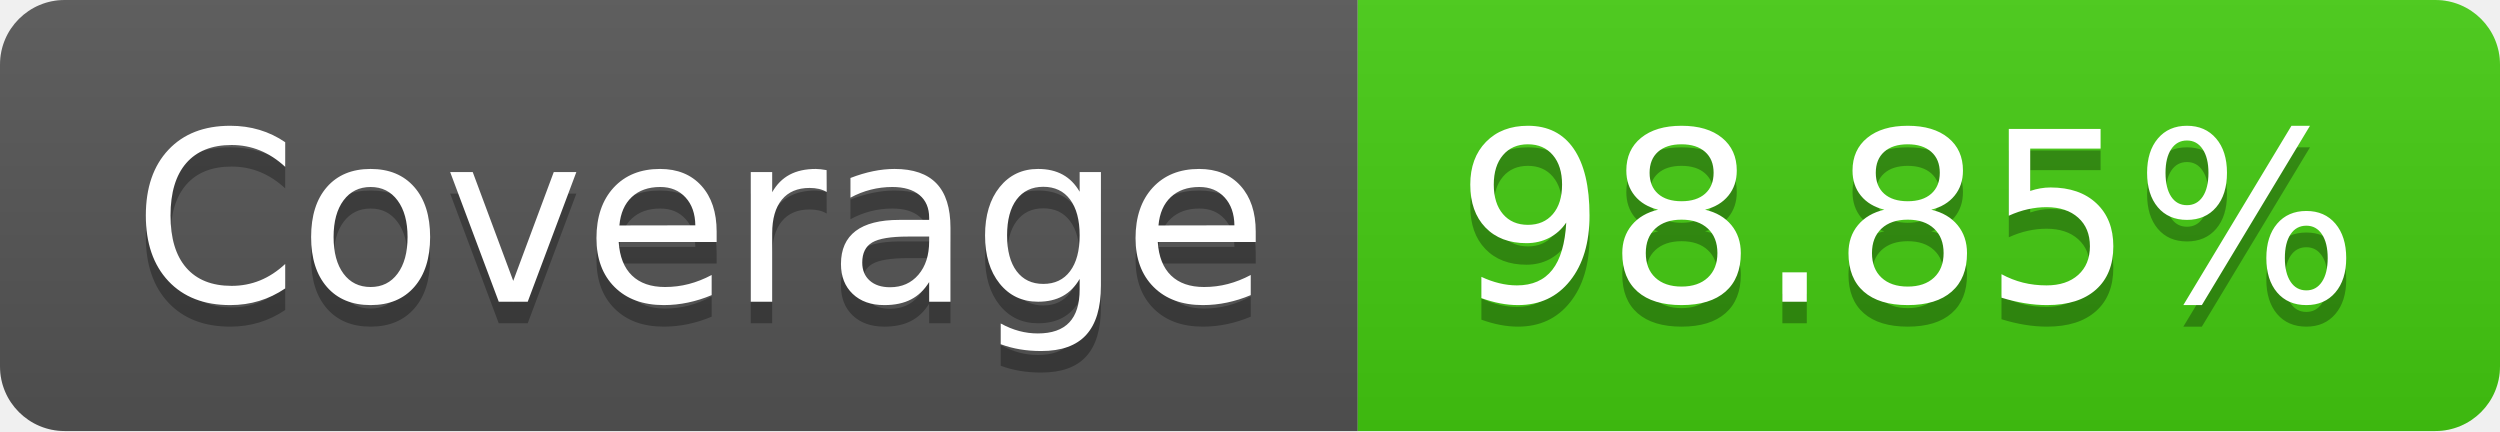
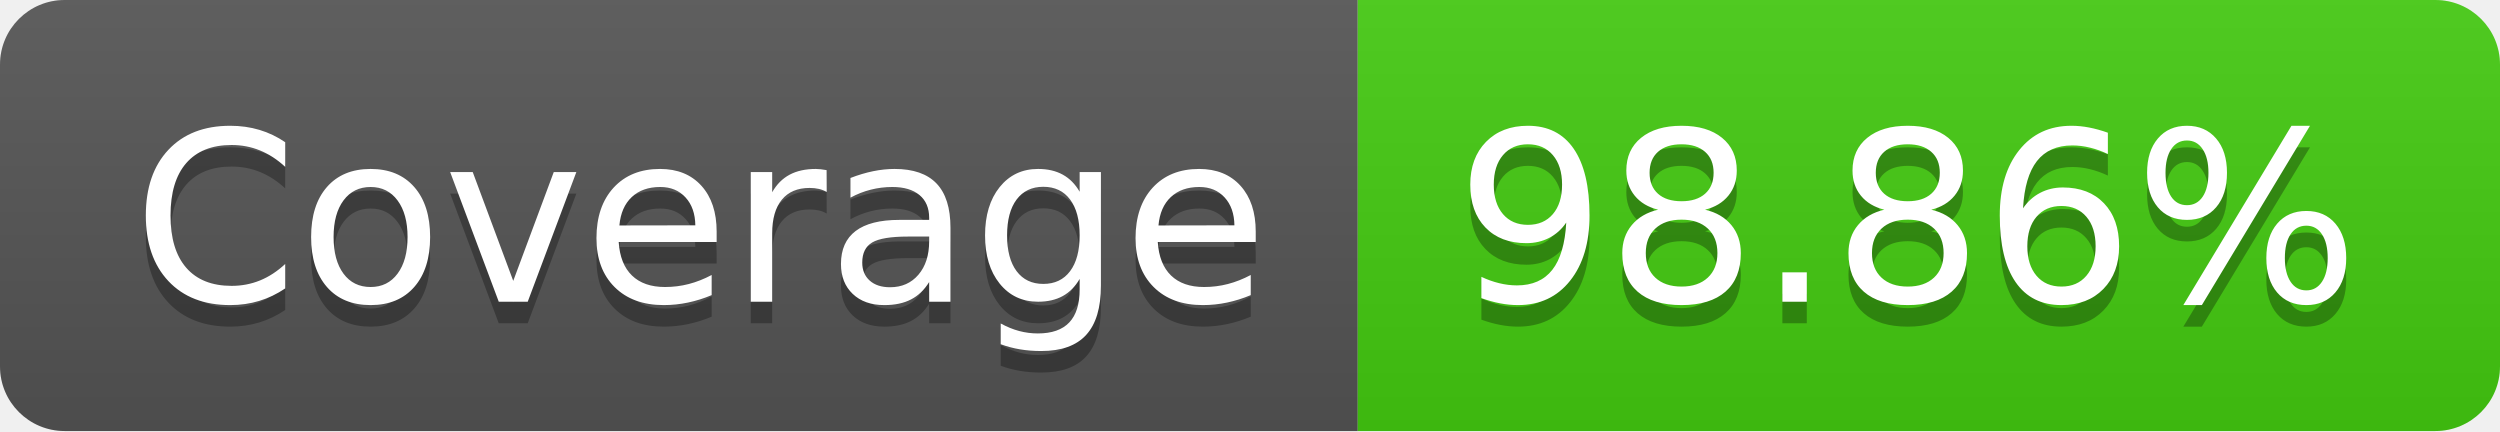
- <svg xmlns="http://www.w3.org/2000/svg" width="116" height="20" role="img" aria-label="Coverage: 98.85%">
+ <svg xmlns="http://www.w3.org/2000/svg" width="116" height="20" role="img" aria-label="Coverage: 98.86%">
  <linearGradient id="s" x2="0" y2="100%">
    <stop offset="0" stop-color="#bbb" stop-opacity=".1" />
    <stop offset="1" stop-opacity=".1" />
  </linearGradient>
  <clipPath id="r">
    <rect width="116" height="20" rx="3" fill="#fff" />
  </clipPath>
  <g clip-path="url(#r)">
    <rect width="63" height="20" fill="#555" />
    <rect x="63" width="53" height="20" fill="#4c1" />
    <rect width="116" height="20" fill="url(#s)" />
  </g>
  <g fill="#fff" text-anchor="middle" font-family="Verdana,Geneva,DejaVu Sans,sans-serif" text-rendering="geometricPrecision" font-size="110">
    <text aria-hidden="true" x="325" y="150" fill="#010101" fill-opacity=".3" transform="scale(.1)" textLength="530">Coverage</text>
    <text x="325" y="140" transform="scale(.1)" fill="#fff" textLength="530">Coverage</text>
-     <text aria-hidden="true" x="885" y="150" fill="#010101" fill-opacity=".3" transform="scale(.1)" textLength="430">98.85%</text>
-     <text x="885" y="140" transform="scale(.1)" fill="#fff" textLength="430">98.85%</text>
+     <text aria-hidden="true" x="885" y="150" fill="#010101" fill-opacity=".3" transform="scale(.1)" textLength="430">98.86%</text>
+     <text x="885" y="140" transform="scale(.1)" fill="#fff" textLength="430">98.86%</text>
  </g>
</svg>
